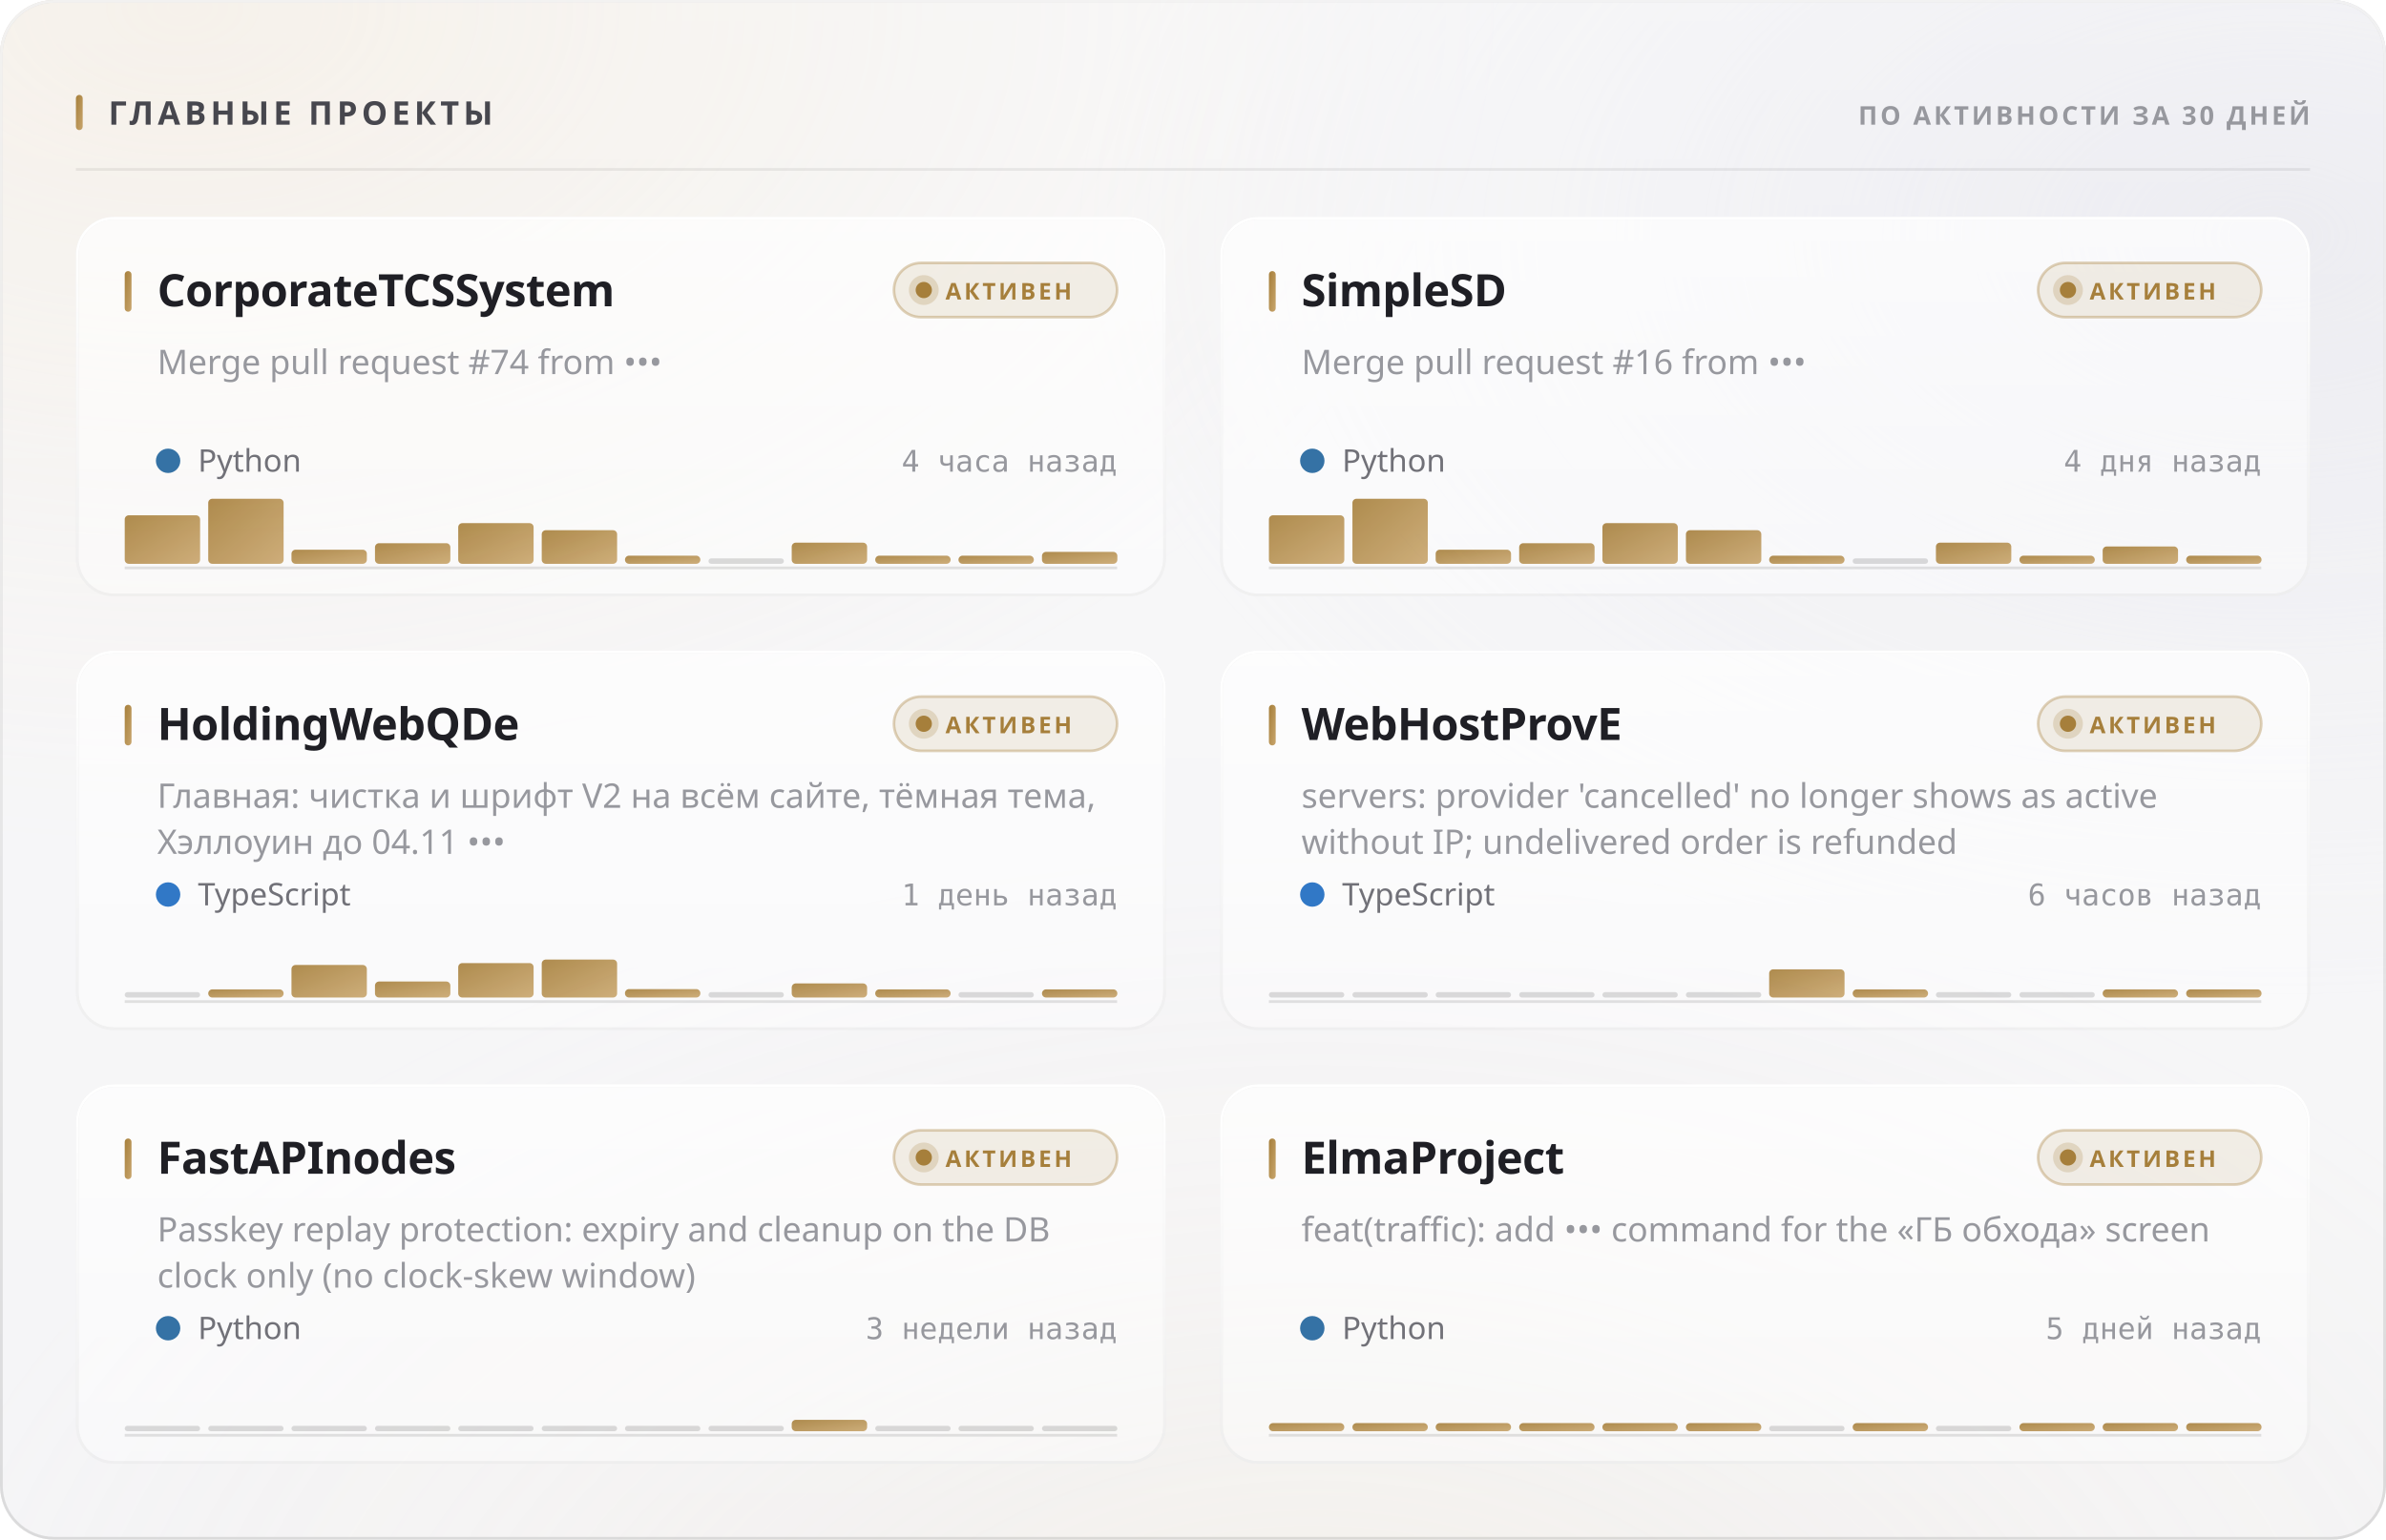
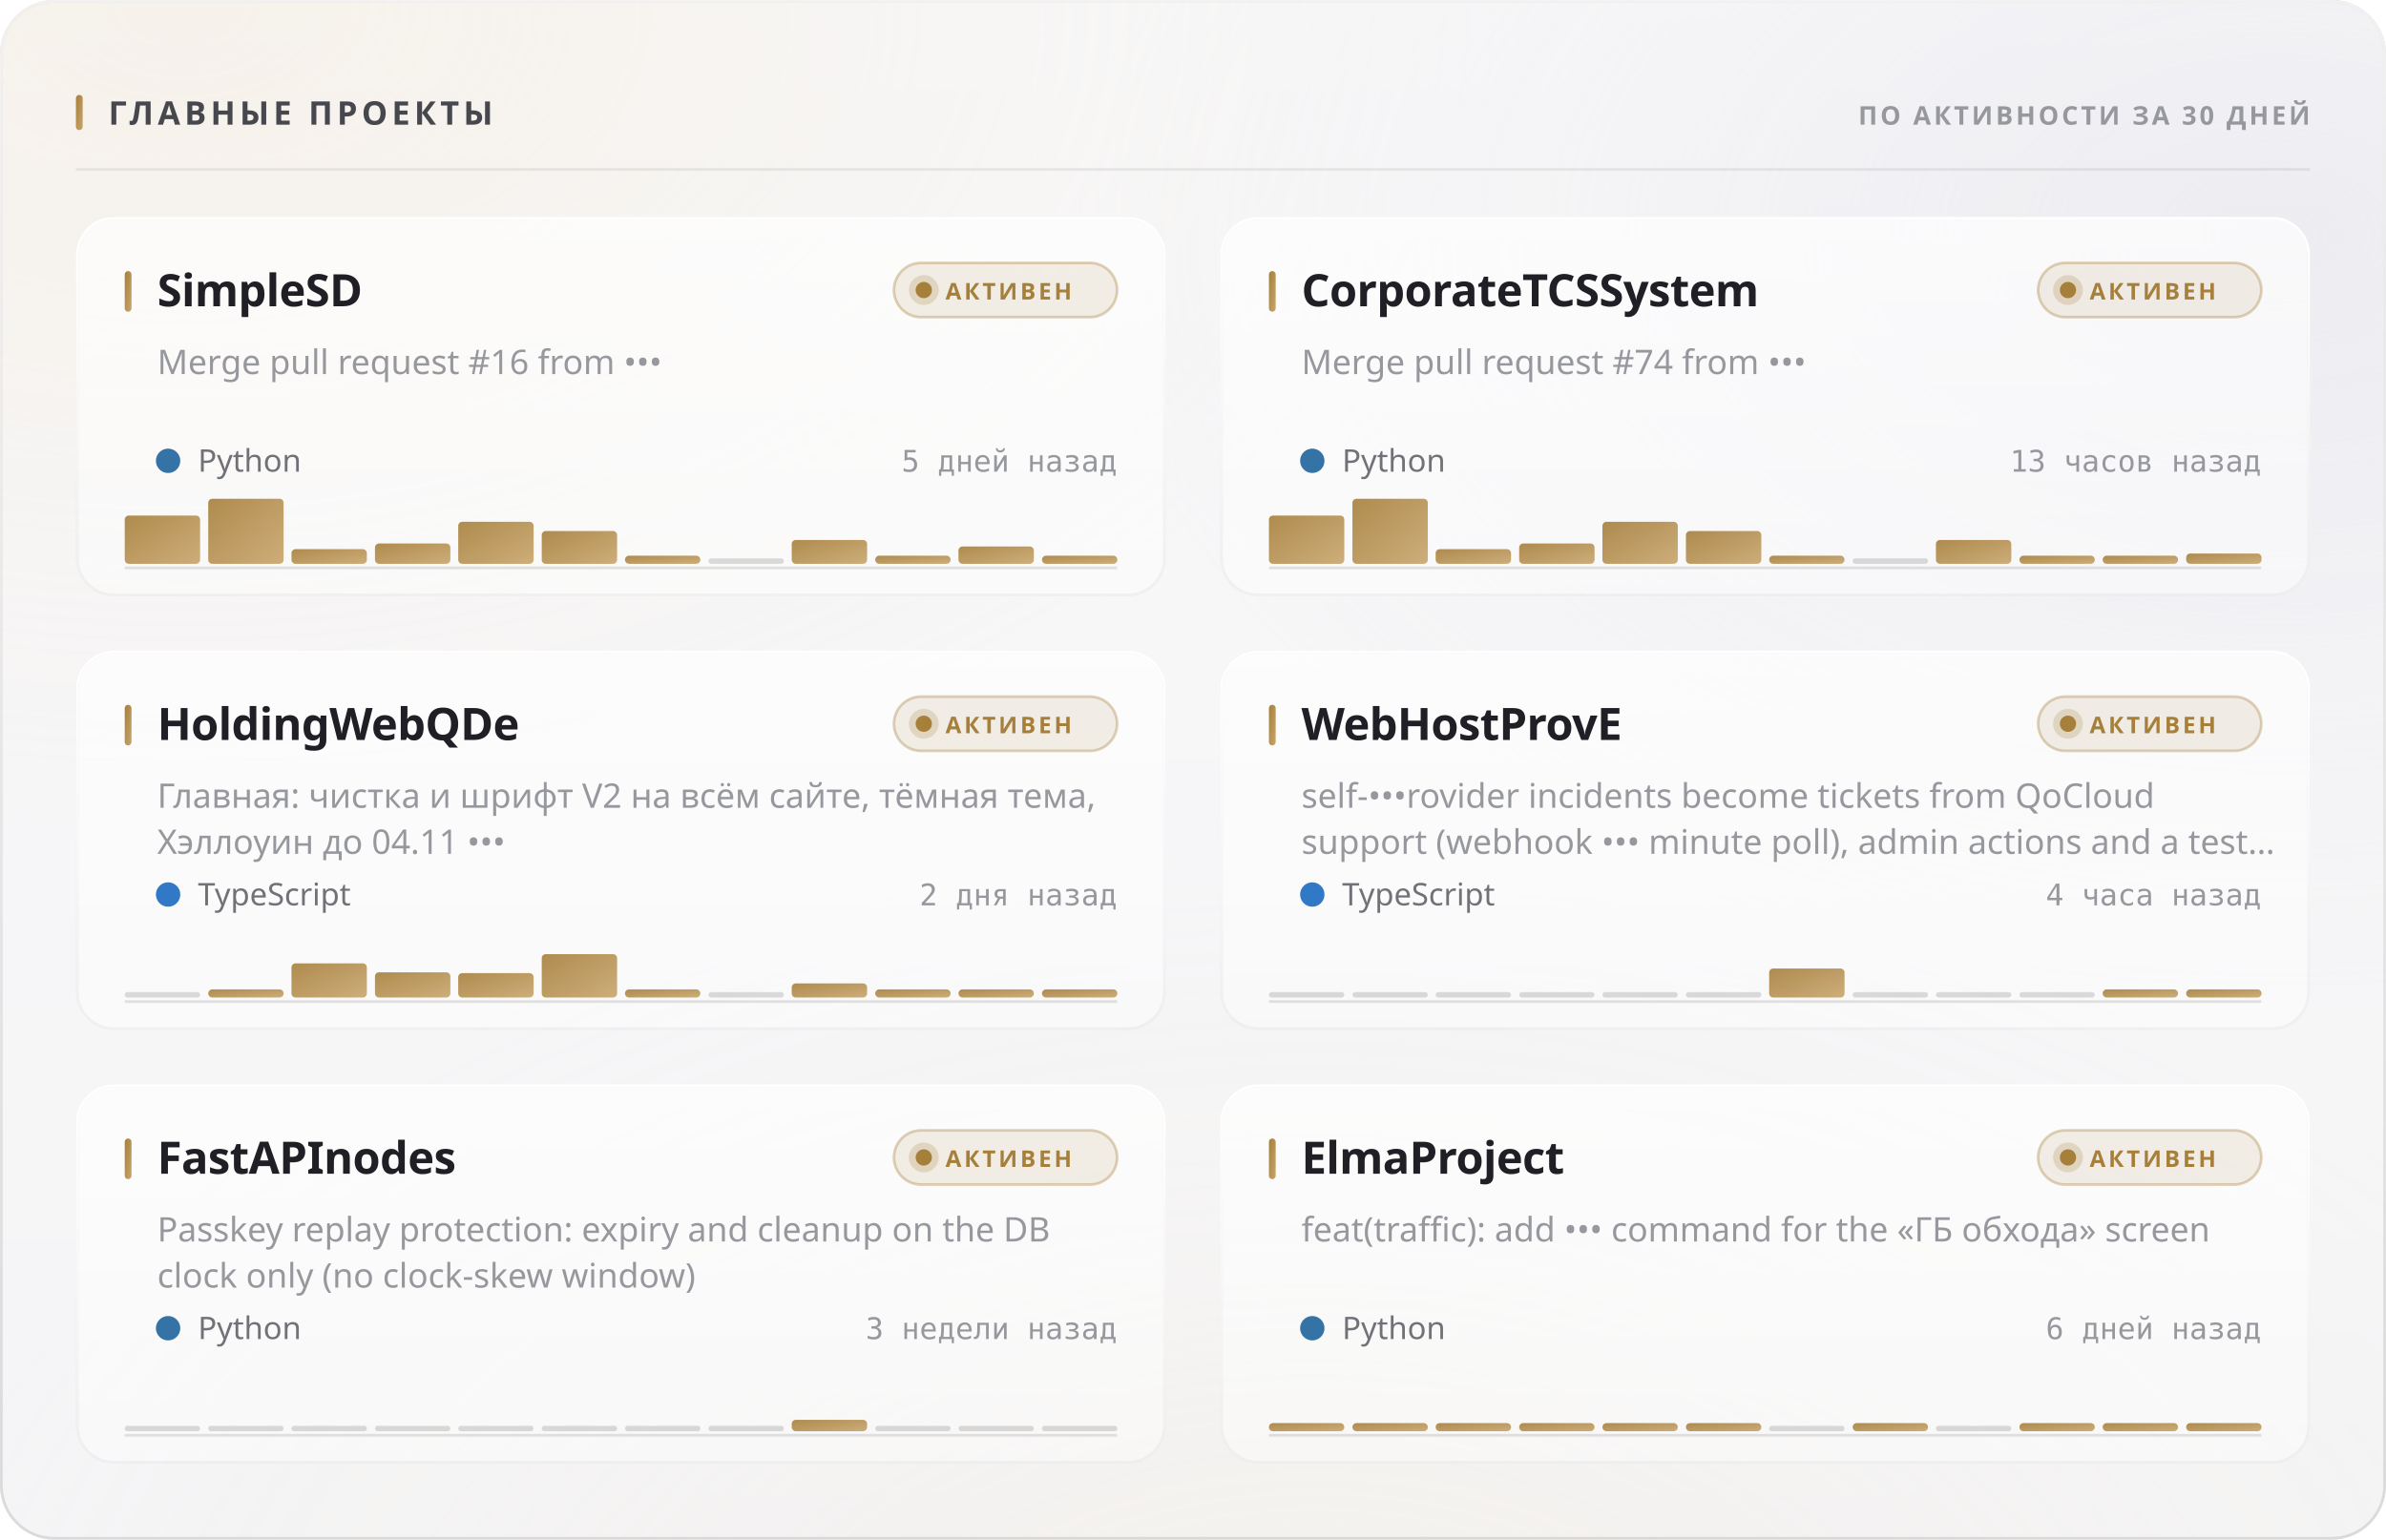
<svg xmlns="http://www.w3.org/2000/svg" width="880" height="568" viewBox="0 0 880 568" role="img">
  <style>
  text { font-family: -apple-system, BlinkMacSystemFont, 'Segoe UI', 'Noto Sans', Helvetica, Arial, sans-serif; }
  .mono { font-family: ui-monospace, 'SF Mono', 'Cascadia Mono', 'DejaVu Sans Mono', Menlo, Consolas, monospace; font-variant-numeric: tabular-nums; }
  .caps { letter-spacing: .1em; text-transform: uppercase; }

  @keyframes sheen  { from { transform: translateX(-120%); } to { transform: translateX(260%); } }
  @keyframes rise   { from { opacity: 0; transform: translateY(6px); } to { opacity: 1; transform: none; } }
  @keyframes slide  { from { opacity: 0; transform: translateX(-8px); } to { opacity: 1; transform: none; } }
  @keyframes grow   { from { transform: scaleY(0); } to { transform: scaleY(1); } }
  @keyframes widen  { from { transform: scaleX(0); } to { transform: scaleX(1); } }
  @keyframes draw   { from { stroke-dashoffset: 200; } to { stroke-dashoffset: 0; } }

  .sheen { animation: sheen 5.5s cubic-bezier(.45,0,.2,1) infinite; }
  .rise  { animation: rise .5s cubic-bezier(.16,1,.3,1) both; }
  .slide { animation: slide .42s cubic-bezier(.16,1,.3,1) both; }
  .bar   { transform-box: fill-box; transform-origin: 50% 100%;
           animation: grow .62s cubic-bezier(.16,1,.3,1) both; }
  .fill  { transform-box: fill-box; transform-origin: 0% 50%;
           animation: widen .8s cubic-bezier(.16,1,.3,1) both; }
  /* The hidden start state lives in the keyframes, never in the static rule.
     A renderer that ignores CSS animations then falls back to the FINISHED
     state — a drawn line, visible text — instead of an empty panel. */
  .spark { stroke-dasharray: 200;
           animation: draw 1.1s cubic-bezier(.16,1,.3,1) both; }

  @media (prefers-reduced-motion: reduce) {
    .sheen { animation: none; opacity: 0; }
    .rise, .slide, .bar, .fill, .spark { animation: none; opacity: 1; transform: none;
                                         stroke-dashoffset: 0; }
  }</style>
  <defs>
    <filter id="grain5" x="0" y="0" width="100%" height="100%">
      <feTurbulence type="fractalNoise" baseFrequency="0.85" numOctaves="3" stitchTiles="stitch" />
      <feColorMatrix type="saturate" values="0" />
    </filter>
    <linearGradient id="accent1" x1="0" y1="0" x2="1" y2="1">
      <stop offset="0%" stop-color="#a67f3b" />
      <stop offset="100%" stop-color="#c8a56c" />
    </linearGradient>
    <radialGradient id="aurora6" cx="0.08" cy="0" r="0.55">
      <stop offset="0%" stop-color="#e7c99a" stop-opacity="0.28" />
      <stop offset="55%" stop-color="#e7c99a" stop-opacity="0.098" />
      <stop offset="100%" stop-color="#e7c99a" stop-opacity="0" />
    </radialGradient>
    <radialGradient id="aurora7" cx="0.95" cy="0.15" r="0.5">
      <stop offset="0%" stop-color="#ccccdb" stop-opacity="0.45" />
      <stop offset="55%" stop-color="#ccccdb" stop-opacity="0.158" />
      <stop offset="100%" stop-color="#ccccdb" stop-opacity="0" />
    </radialGradient>
    <radialGradient id="aurora8" cx="0.55" cy="1.15" r="0.6">
      <stop offset="0%" stop-color="#ead4b3" stop-opacity="0.2" />
      <stop offset="55%" stop-color="#ead4b3" stop-opacity="0.07" />
      <stop offset="100%" stop-color="#ead4b3" stop-opacity="0" />
    </radialGradient>
    <linearGradient id="glass2" x1="0" y1="0" x2="0" y2="1">
      <stop offset="0%" stop-color="#ffffff" stop-opacity="0.42" />
      <stop offset="100%" stop-color="#ffffff" stop-opacity="0.16" />
    </linearGradient>
    <linearGradient id="rim3" x1="0" y1="0" x2="0" y2="1">
      <stop offset="0%" stop-color="#ffffff" stop-opacity="0.7" />
      <stop offset="100%" stop-color="#ffffff" stop-opacity="0.15" />
    </linearGradient>
    <linearGradient id="spec4" x1="0" y1="0" x2="1" y2="0">
      <stop offset="0%" stop-color="#ffffff" stop-opacity="0" />
      <stop offset="35%" stop-color="#ffffff" stop-opacity="0.72" />
      <stop offset="70%" stop-color="#ffffff" stop-opacity="0.252" />
      <stop offset="100%" stop-color="#ffffff" stop-opacity="0" />
    </linearGradient>
    <linearGradient id="cardglass9" x1="0" y1="0" x2="0" y2="1">
      <stop offset="0%" stop-color="#ffffff" stop-opacity="0.7" />
      <stop offset="100%" stop-color="#ffffff" stop-opacity="0.4" />
    </linearGradient>
    <linearGradient id="cardrim10" x1="0" y1="0" x2="0" y2="1">
      <stop offset="0%" stop-color="#ffffff" stop-opacity="1" />
      <stop offset="100%" stop-color="#ffffff" stop-opacity="0.3" />
    </linearGradient>
    <linearGradient id="cardspec11" x1="0" y1="0" x2="1" y2="0">
      <stop offset="0%" stop-color="#ffffff" stop-opacity="0" />
      <stop offset="35%" stop-color="#ffffff" stop-opacity="0.9" />
      <stop offset="70%" stop-color="#ffffff" stop-opacity="0.315" />
      <stop offset="100%" stop-color="#ffffff" stop-opacity="0" />
    </linearGradient>
    <linearGradient id="cardglass12" x1="0" y1="0" x2="0" y2="1">
      <stop offset="0%" stop-color="#ffffff" stop-opacity="0.7" />
      <stop offset="100%" stop-color="#ffffff" stop-opacity="0.4" />
    </linearGradient>
    <linearGradient id="cardrim13" x1="0" y1="0" x2="0" y2="1">
      <stop offset="0%" stop-color="#ffffff" stop-opacity="1" />
      <stop offset="100%" stop-color="#ffffff" stop-opacity="0.3" />
    </linearGradient>
    <linearGradient id="cardspec14" x1="0" y1="0" x2="1" y2="0">
      <stop offset="0%" stop-color="#ffffff" stop-opacity="0" />
      <stop offset="35%" stop-color="#ffffff" stop-opacity="0.9" />
      <stop offset="70%" stop-color="#ffffff" stop-opacity="0.315" />
      <stop offset="100%" stop-color="#ffffff" stop-opacity="0" />
    </linearGradient>
    <linearGradient id="cardglass15" x1="0" y1="0" x2="0" y2="1">
      <stop offset="0%" stop-color="#ffffff" stop-opacity="0.7" />
      <stop offset="100%" stop-color="#ffffff" stop-opacity="0.4" />
    </linearGradient>
    <linearGradient id="cardrim16" x1="0" y1="0" x2="0" y2="1">
      <stop offset="0%" stop-color="#ffffff" stop-opacity="1" />
      <stop offset="100%" stop-color="#ffffff" stop-opacity="0.3" />
    </linearGradient>
    <linearGradient id="cardspec17" x1="0" y1="0" x2="1" y2="0">
      <stop offset="0%" stop-color="#ffffff" stop-opacity="0" />
      <stop offset="35%" stop-color="#ffffff" stop-opacity="0.9" />
      <stop offset="70%" stop-color="#ffffff" stop-opacity="0.315" />
      <stop offset="100%" stop-color="#ffffff" stop-opacity="0" />
    </linearGradient>
    <linearGradient id="cardglass18" x1="0" y1="0" x2="0" y2="1">
      <stop offset="0%" stop-color="#ffffff" stop-opacity="0.7" />
      <stop offset="100%" stop-color="#ffffff" stop-opacity="0.4" />
    </linearGradient>
    <linearGradient id="cardrim19" x1="0" y1="0" x2="0" y2="1">
      <stop offset="0%" stop-color="#ffffff" stop-opacity="1" />
      <stop offset="100%" stop-color="#ffffff" stop-opacity="0.3" />
    </linearGradient>
    <linearGradient id="cardspec20" x1="0" y1="0" x2="1" y2="0">
      <stop offset="0%" stop-color="#ffffff" stop-opacity="0" />
      <stop offset="35%" stop-color="#ffffff" stop-opacity="0.9" />
      <stop offset="70%" stop-color="#ffffff" stop-opacity="0.315" />
      <stop offset="100%" stop-color="#ffffff" stop-opacity="0" />
    </linearGradient>
    <linearGradient id="cardglass21" x1="0" y1="0" x2="0" y2="1">
      <stop offset="0%" stop-color="#ffffff" stop-opacity="0.7" />
      <stop offset="100%" stop-color="#ffffff" stop-opacity="0.4" />
    </linearGradient>
    <linearGradient id="cardrim22" x1="0" y1="0" x2="0" y2="1">
      <stop offset="0%" stop-color="#ffffff" stop-opacity="1" />
      <stop offset="100%" stop-color="#ffffff" stop-opacity="0.3" />
    </linearGradient>
    <linearGradient id="cardspec23" x1="0" y1="0" x2="1" y2="0">
      <stop offset="0%" stop-color="#ffffff" stop-opacity="0" />
      <stop offset="35%" stop-color="#ffffff" stop-opacity="0.9" />
      <stop offset="70%" stop-color="#ffffff" stop-opacity="0.315" />
      <stop offset="100%" stop-color="#ffffff" stop-opacity="0" />
    </linearGradient>
    <linearGradient id="cardglass24" x1="0" y1="0" x2="0" y2="1">
      <stop offset="0%" stop-color="#ffffff" stop-opacity="0.7" />
      <stop offset="100%" stop-color="#ffffff" stop-opacity="0.4" />
    </linearGradient>
    <linearGradient id="cardrim25" x1="0" y1="0" x2="0" y2="1">
      <stop offset="0%" stop-color="#ffffff" stop-opacity="1" />
      <stop offset="100%" stop-color="#ffffff" stop-opacity="0.3" />
    </linearGradient>
    <linearGradient id="cardspec26" x1="0" y1="0" x2="1" y2="0">
      <stop offset="0%" stop-color="#ffffff" stop-opacity="0" />
      <stop offset="35%" stop-color="#ffffff" stop-opacity="0.9" />
      <stop offset="70%" stop-color="#ffffff" stop-opacity="0.315" />
      <stop offset="100%" stop-color="#ffffff" stop-opacity="0" />
    </linearGradient>
  </defs>
  <rect width="880" height="568" rx="20" fill="#f3f3f5" />
  <rect width="880" height="568" rx="20" fill="url(#aurora6)" />
  <rect width="880" height="568" rx="20" fill="url(#aurora7)" />
  <rect width="880" height="568" rx="20" fill="url(#aurora8)" />
  <rect width="880" height="568" rx="20" fill="url(#glass2)" />
  <rect width="880" height="568" rx="20" filter="url(#grain5)" opacity="0.06" style="mix-blend-mode:overlay" />
  <rect x=".5" y=".5" width="879" height="567" rx="19.5" fill="none" stroke="rgba(10,10,12,0.14)" />
  <rect x=".5" y=".5" width="879" height="567" rx="19.5" fill="none" stroke="url(#rim3)" />
  <path d="M20 1 H860" stroke="url(#spec4)" stroke-width="1.2" fill="none" />
  <rect x="28" y="35" width="2.5" height="13" rx="1.25" fill="url(#accent1)" />
  <text x="40" y="46" font-size="12" font-weight="700" fill="#47474e" letter-spacing="0.13em">ГЛАВНЫЕ ПРОЕКТЫ</text>
  <text x="852" y="46" font-size="9.5" font-weight="600" fill="#97989e" text-anchor="end" letter-spacing="0.11em">ПО АКТИВНОСТИ ЗА 30 ДНЕЙ</text>
  <path d="M28 62.5 H852" stroke="rgba(10,10,12,0.07)" stroke-width="1" />
  <g class="rise" opacity="1" style="">
    <rect x="28" y="80" width="402" height="140" rx="14" fill="url(#cardglass9)" />
    <rect x="28" y="80" width="402" height="140" rx="14" filter="url(#grain5)" opacity="0.048" style="mix-blend-mode:overlay" />
    <rect x="28.5" y="80.5" width="401" height="139" rx="13.5" fill="none" stroke="rgba(10,10,12,0.07)" />
    <rect x="28.5" y="80.5" width="401" height="139" rx="13.5" fill="none" stroke="url(#cardrim10)" />
    <path d="M42 81 H416" stroke="url(#cardspec11)" stroke-width="1" fill="none" />
    <rect x="46" y="100" width="2.5" height="15" rx="1.25" fill="url(#accent1)" />
-     <text x="58" y="113" font-size="16.5" font-weight="700" fill="#1f1f25" letter-spacing="-0.01em">CorporateTCSSystem</text>
+     <text x="58" y="113" font-size="16.5" font-weight="700" fill="#1f1f25" letter-spacing="-0.01em">SimpleSD</text>
    <rect x="329.709" y="97" width="82.291" height="20" rx="10" fill="rgba(166,127,59,0.12)" stroke="rgba(166,127,59,0.35)" />
    <circle cx="340.709" cy="107" r="3" fill="#a67f3b" />
    <circle cx="340.709" cy="107" r="5.5" fill="#a67f3b" opacity=".22" />
    <text x="348.709" y="110.5" font-size="8.5" font-weight="700" fill="#a67f3b" letter-spacing="0.12em">АКТИВЕН</text>
-     <text x="58" y="138" font-size="12.5" font-weight="400" fill="#97989e">Merge pull request #74 from •••</text>
+     <text x="58" y="138" font-size="12.5" font-weight="400" fill="#97989e">Merge pull request #16 from •••</text>
    <circle cx="62" cy="170" r="4.5" fill="#3572A5" />
    <text x="73" y="174" font-size="11.5" font-weight="400" fill="#717178">Python</text>
-     <text x="412" y="174" font-size="11" font-weight="400" fill="#97989e" text-anchor="end" class="mono">4 часа назад</text>
+     <text x="412" y="174" font-size="11" font-weight="400" fill="#97989e" text-anchor="end" class="mono">5 дней назад</text>
    <path d="M46 209.5 H412" stroke="rgba(10,10,12,0.112)" stroke-width="1" />
    <g class="bar" style="animation-delay:0.18s">
-       <rect x="46.0" y="190.1" width="27.8" height="17.9" rx="1.5" fill="url(#accent1)" opacity="0.9" />
+       <rect x="46.0" y="190.2" width="27.8" height="17.8" rx="1.5" fill="url(#accent1)" opacity="0.9" />
      <rect x="76.8" y="184.0" width="27.8" height="24.0" rx="1.5" fill="url(#accent1)" opacity="0.9" />
-       <rect x="107.5" y="202.8" width="27.8" height="5.2" rx="1.5" fill="url(#accent1)" opacity="0.9" />
-       <rect x="138.3" y="200.4" width="27.8" height="7.6" rx="1.5" fill="url(#accent1)" opacity="0.9" />
-       <rect x="169.0" y="193.0" width="27.8" height="15.0" rx="1.5" fill="url(#accent1)" opacity="0.9" />
-       <rect x="199.8" y="195.6" width="27.8" height="12.4" rx="1.5" fill="url(#accent1)" opacity="0.9" />
+       <rect x="107.5" y="202.6" width="27.8" height="5.4" rx="1.5" fill="url(#accent1)" opacity="0.9" />
+       <rect x="138.3" y="200.5" width="27.8" height="7.5" rx="1.5" fill="url(#accent1)" opacity="0.9" />
+       <rect x="169.0" y="192.5" width="27.8" height="15.5" rx="1.5" fill="url(#accent1)" opacity="0.9" />
+       <rect x="199.8" y="195.9" width="27.8" height="12.1" rx="1.5" fill="url(#accent1)" opacity="0.9" />
      <rect x="230.5" y="205.0" width="27.8" height="3.0" rx="1.5" fill="url(#accent1)" opacity="0.9" />
      <rect x="261.3" y="206.0" width="27.8" height="2" rx="1" fill="rgba(10,10,12,0.14)" />
-       <rect x="292.0" y="200.2" width="27.8" height="7.8" rx="1.5" fill="url(#accent1)" opacity="0.9" />
+       <rect x="292.0" y="199.2" width="27.8" height="8.8" rx="1.5" fill="url(#accent1)" opacity="0.9" />
      <rect x="322.8" y="205.0" width="27.8" height="3.0" rx="1.5" fill="url(#accent1)" opacity="0.9" />
-       <rect x="353.5" y="205.0" width="27.8" height="3.0" rx="1.5" fill="url(#accent1)" opacity="0.9" />
-       <rect x="384.3" y="203.6" width="27.8" height="4.4" rx="1.5" fill="url(#accent1)" opacity="0.9" />
+       <rect x="353.5" y="201.6" width="27.8" height="6.4" rx="1.5" fill="url(#accent1)" opacity="0.9" />
+       <rect x="384.3" y="205.0" width="27.8" height="3.0" rx="1.5" fill="url(#accent1)" opacity="0.9" />
    </g>
  </g>
  <g class="rise" opacity="1" style=" animation-delay:0.055s;">
    <rect x="450" y="80" width="402" height="140" rx="14" fill="url(#cardglass12)" />
    <rect x="450" y="80" width="402" height="140" rx="14" filter="url(#grain5)" opacity="0.048" style="mix-blend-mode:overlay" />
    <rect x="450.5" y="80.5" width="401" height="139" rx="13.5" fill="none" stroke="rgba(10,10,12,0.07)" />
    <rect x="450.5" y="80.5" width="401" height="139" rx="13.5" fill="none" stroke="url(#cardrim13)" />
    <path d="M464 81 H838" stroke="url(#cardspec14)" stroke-width="1" fill="none" />
    <rect x="468" y="100" width="2.5" height="15" rx="1.25" fill="url(#accent1)" />
-     <text x="480" y="113" font-size="16.5" font-weight="700" fill="#1f1f25" letter-spacing="-0.01em">SimpleSD</text>
+     <text x="480" y="113" font-size="16.5" font-weight="700" fill="#1f1f25" letter-spacing="-0.01em">CorporateTCSSystem</text>
    <rect x="751.709" y="97" width="82.291" height="20" rx="10" fill="rgba(166,127,59,0.12)" stroke="rgba(166,127,59,0.35)" />
    <circle cx="762.709" cy="107" r="3" fill="#a67f3b" />
    <circle cx="762.709" cy="107" r="5.5" fill="#a67f3b" opacity=".22" />
    <text x="770.709" y="110.5" font-size="8.5" font-weight="700" fill="#a67f3b" letter-spacing="0.12em">АКТИВЕН</text>
-     <text x="480" y="138" font-size="12.5" font-weight="400" fill="#97989e">Merge pull request #16 from •••</text>
+     <text x="480" y="138" font-size="12.5" font-weight="400" fill="#97989e">Merge pull request #74 from •••</text>
    <circle cx="484" cy="170" r="4.5" fill="#3572A5" />
    <text x="495" y="174" font-size="11.5" font-weight="400" fill="#717178">Python</text>
-     <text x="834" y="174" font-size="11" font-weight="400" fill="#97989e" text-anchor="end" class="mono">4 дня назад</text>
+     <text x="834" y="174" font-size="11" font-weight="400" fill="#97989e" text-anchor="end" class="mono">13 часов назад</text>
    <path d="M468 209.5 H834" stroke="rgba(10,10,12,0.112)" stroke-width="1" />
    <g class="bar" style="animation-delay:0.24s">
-       <rect x="468.0" y="190.1" width="27.8" height="17.9" rx="1.5" fill="url(#accent1)" opacity="0.9" />
+       <rect x="468.0" y="190.2" width="27.8" height="17.8" rx="1.5" fill="url(#accent1)" opacity="0.9" />
      <rect x="498.8" y="184.0" width="27.8" height="24.0" rx="1.5" fill="url(#accent1)" opacity="0.9" />
-       <rect x="529.5" y="202.8" width="27.8" height="5.2" rx="1.5" fill="url(#accent1)" opacity="0.9" />
-       <rect x="560.3" y="200.4" width="27.8" height="7.6" rx="1.5" fill="url(#accent1)" opacity="0.9" />
-       <rect x="591.0" y="193.0" width="27.8" height="15.0" rx="1.5" fill="url(#accent1)" opacity="0.9" />
-       <rect x="621.8" y="195.6" width="27.8" height="12.4" rx="1.5" fill="url(#accent1)" opacity="0.9" />
+       <rect x="529.5" y="202.6" width="27.8" height="5.4" rx="1.5" fill="url(#accent1)" opacity="0.9" />
+       <rect x="560.3" y="200.5" width="27.8" height="7.5" rx="1.5" fill="url(#accent1)" opacity="0.9" />
+       <rect x="591.0" y="192.5" width="27.8" height="15.5" rx="1.5" fill="url(#accent1)" opacity="0.9" />
+       <rect x="621.8" y="195.9" width="27.8" height="12.1" rx="1.5" fill="url(#accent1)" opacity="0.9" />
      <rect x="652.5" y="205.0" width="27.8" height="3.0" rx="1.5" fill="url(#accent1)" opacity="0.9" />
      <rect x="683.3" y="206.0" width="27.8" height="2" rx="1" fill="rgba(10,10,12,0.14)" />
-       <rect x="714.0" y="200.2" width="27.8" height="7.8" rx="1.5" fill="url(#accent1)" opacity="0.9" />
+       <rect x="714.0" y="199.2" width="27.8" height="8.8" rx="1.5" fill="url(#accent1)" opacity="0.9" />
      <rect x="744.8" y="205.0" width="27.8" height="3.0" rx="1.5" fill="url(#accent1)" opacity="0.9" />
-       <rect x="775.5" y="201.6" width="27.8" height="6.4" rx="1.5" fill="url(#accent1)" opacity="0.9" />
-       <rect x="806.3" y="205.0" width="27.8" height="3.0" rx="1.5" fill="url(#accent1)" opacity="0.9" />
+       <rect x="775.5" y="205.0" width="27.8" height="3.0" rx="1.5" fill="url(#accent1)" opacity="0.9" />
+       <rect x="806.3" y="204.2" width="27.8" height="3.8" rx="1.5" fill="url(#accent1)" opacity="0.9" />
    </g>
  </g>
  <g class="rise" opacity="1" style=" animation-delay:0.110s;">
    <rect x="28" y="240" width="402" height="140" rx="14" fill="url(#cardglass15)" />
    <rect x="28" y="240" width="402" height="140" rx="14" filter="url(#grain5)" opacity="0.048" style="mix-blend-mode:overlay" />
    <rect x="28.5" y="240.5" width="401" height="139" rx="13.5" fill="none" stroke="rgba(10,10,12,0.07)" />
    <rect x="28.5" y="240.5" width="401" height="139" rx="13.5" fill="none" stroke="url(#cardrim16)" />
    <path d="M42 241 H416" stroke="url(#cardspec17)" stroke-width="1" fill="none" />
    <rect x="46" y="260" width="2.5" height="15" rx="1.25" fill="url(#accent1)" />
    <text x="58" y="273" font-size="16.5" font-weight="700" fill="#1f1f25" letter-spacing="-0.01em">HoldingWebQDe</text>
    <rect x="329.709" y="257" width="82.291" height="20" rx="10" fill="rgba(166,127,59,0.12)" stroke="rgba(166,127,59,0.35)" />
    <circle cx="340.709" cy="267" r="3" fill="#a67f3b" />
    <circle cx="340.709" cy="267" r="5.5" fill="#a67f3b" opacity=".22" />
    <text x="348.709" y="270.5" font-size="8.5" font-weight="700" fill="#a67f3b" letter-spacing="0.12em">АКТИВЕН</text>
    <text x="58" y="298" font-size="12.5" font-weight="400" fill="#97989e">Главная: чистка и шрифт V2 на всём сайте, тёмная тема,</text>
    <text x="58" y="315" font-size="12.5" font-weight="400" fill="#97989e">Хэллоуин до 04.11 •••</text>
    <circle cx="62" cy="330" r="4.5" fill="#3178c6" />
    <text x="73" y="334" font-size="11.5" font-weight="400" fill="#717178">TypeScript</text>
-     <text x="412" y="334" font-size="11" font-weight="400" fill="#97989e" text-anchor="end" class="mono">1 день назад</text>
+     <text x="412" y="334" font-size="11" font-weight="400" fill="#97989e" text-anchor="end" class="mono">2 дня назад</text>
    <path d="M46 369.5 H412" stroke="rgba(10,10,12,0.112)" stroke-width="1" />
    <g class="bar" style="animation-delay:0.3s">
      <rect x="46.0" y="366.0" width="27.8" height="2" rx="1" fill="rgba(10,10,12,0.14)" />
      <rect x="76.8" y="365.0" width="27.8" height="3.0" rx="1.5" fill="url(#accent1)" opacity="0.9" />
-       <rect x="107.5" y="356.0" width="27.8" height="12.0" rx="1.5" fill="url(#accent1)" opacity="0.9" />
-       <rect x="138.3" y="362.1" width="27.8" height="5.9" rx="1.5" fill="url(#accent1)" opacity="0.9" />
-       <rect x="169.0" y="355.3" width="27.8" height="12.7" rx="1.5" fill="url(#accent1)" opacity="0.9" />
-       <rect x="199.8" y="354.0" width="27.8" height="14.0" rx="1.5" fill="url(#accent1)" opacity="0.9" />
-       <rect x="230.5" y="364.9" width="27.8" height="3.1" rx="1.5" fill="url(#accent1)" opacity="0.9" />
+       <rect x="107.5" y="355.4" width="27.8" height="12.6" rx="1.5" fill="url(#accent1)" opacity="0.9" />
+       <rect x="138.3" y="358.7" width="27.8" height="9.3" rx="1.5" fill="url(#accent1)" opacity="0.9" />
+       <rect x="169.0" y="359.0" width="27.8" height="9.0" rx="1.5" fill="url(#accent1)" opacity="0.9" />
+       <rect x="199.8" y="352.0" width="27.8" height="16.0" rx="1.5" fill="url(#accent1)" opacity="0.9" />
+       <rect x="230.5" y="365.0" width="27.8" height="3.0" rx="1.5" fill="url(#accent1)" opacity="0.9" />
      <rect x="261.3" y="366.0" width="27.8" height="2" rx="1" fill="rgba(10,10,12,0.14)" />
      <rect x="292.0" y="362.8" width="27.8" height="5.2" rx="1.5" fill="url(#accent1)" opacity="0.9" />
      <rect x="322.8" y="365.0" width="27.8" height="3.0" rx="1.5" fill="url(#accent1)" opacity="0.9" />
-       <rect x="353.5" y="366.0" width="27.8" height="2" rx="1" fill="rgba(10,10,12,0.14)" />
+       <rect x="353.5" y="365.0" width="27.8" height="3.0" rx="1.5" fill="url(#accent1)" opacity="0.9" />
      <rect x="384.3" y="365.0" width="27.8" height="3.0" rx="1.5" fill="url(#accent1)" opacity="0.9" />
    </g>
  </g>
  <g class="rise" opacity="1" style=" animation-delay:0.165s;">
    <rect x="450" y="240" width="402" height="140" rx="14" fill="url(#cardglass18)" />
    <rect x="450" y="240" width="402" height="140" rx="14" filter="url(#grain5)" opacity="0.048" style="mix-blend-mode:overlay" />
    <rect x="450.5" y="240.5" width="401" height="139" rx="13.5" fill="none" stroke="rgba(10,10,12,0.07)" />
    <rect x="450.5" y="240.5" width="401" height="139" rx="13.5" fill="none" stroke="url(#cardrim19)" />
    <path d="M464 241 H838" stroke="url(#cardspec20)" stroke-width="1" fill="none" />
    <rect x="468" y="260" width="2.5" height="15" rx="1.25" fill="url(#accent1)" />
    <text x="480" y="273" font-size="16.5" font-weight="700" fill="#1f1f25" letter-spacing="-0.01em">WebHostProvE</text>
    <rect x="751.709" y="257" width="82.291" height="20" rx="10" fill="rgba(166,127,59,0.12)" stroke="rgba(166,127,59,0.35)" />
    <circle cx="762.709" cy="267" r="3" fill="#a67f3b" />
    <circle cx="762.709" cy="267" r="5.5" fill="#a67f3b" opacity=".22" />
    <text x="770.709" y="270.5" font-size="8.5" font-weight="700" fill="#a67f3b" letter-spacing="0.12em">АКТИВЕН</text>
-     <text x="480" y="298" font-size="12.5" font-weight="400" fill="#97989e">servers: provider 'cancelled' no longer shows as active</text>
-     <text x="480" y="315" font-size="12.5" font-weight="400" fill="#97989e">without IP; undelivered order is refunded</text>
+     <text x="480" y="298" font-size="12.5" font-weight="400" fill="#97989e">self-•••rovider incidents become tickets from QoCloud</text>
+     <text x="480" y="315" font-size="12.5" font-weight="400" fill="#97989e">support (webhook ••• minute poll), admin actions and a test…</text>
    <circle cx="484" cy="330" r="4.5" fill="#3178c6" />
    <text x="495" y="334" font-size="11.5" font-weight="400" fill="#717178">TypeScript</text>
-     <text x="834" y="334" font-size="11" font-weight="400" fill="#97989e" text-anchor="end" class="mono">6 часов назад</text>
+     <text x="834" y="334" font-size="11" font-weight="400" fill="#97989e" text-anchor="end" class="mono">4 часа назад</text>
    <path d="M468 369.5 H834" stroke="rgba(10,10,12,0.112)" stroke-width="1" />
    <g class="bar" style="animation-delay:0.36s">
      <rect x="468.0" y="366.0" width="27.8" height="2" rx="1" fill="rgba(10,10,12,0.14)" />
      <rect x="498.8" y="366.0" width="27.8" height="2" rx="1" fill="rgba(10,10,12,0.14)" />
      <rect x="529.5" y="366.0" width="27.8" height="2" rx="1" fill="rgba(10,10,12,0.14)" />
      <rect x="560.3" y="366.0" width="27.8" height="2" rx="1" fill="rgba(10,10,12,0.14)" />
      <rect x="591.0" y="366.0" width="27.8" height="2" rx="1" fill="rgba(10,10,12,0.14)" />
      <rect x="621.8" y="366.0" width="27.8" height="2" rx="1" fill="rgba(10,10,12,0.14)" />
-       <rect x="652.5" y="357.6" width="27.8" height="10.4" rx="1.5" fill="url(#accent1)" opacity="0.9" />
-       <rect x="683.3" y="365.0" width="27.8" height="3.0" rx="1.5" fill="url(#accent1)" opacity="0.9" />
+       <rect x="652.5" y="357.3" width="27.8" height="10.7" rx="1.5" fill="url(#accent1)" opacity="0.9" />
+       <rect x="683.3" y="366.0" width="27.8" height="2" rx="1" fill="rgba(10,10,12,0.14)" />
      <rect x="714.0" y="366.0" width="27.8" height="2" rx="1" fill="rgba(10,10,12,0.14)" />
      <rect x="744.8" y="366.0" width="27.8" height="2" rx="1" fill="rgba(10,10,12,0.14)" />
      <rect x="775.5" y="365.0" width="27.8" height="3.0" rx="1.5" fill="url(#accent1)" opacity="0.9" />
      <rect x="806.3" y="365.0" width="27.8" height="3.0" rx="1.5" fill="url(#accent1)" opacity="0.9" />
    </g>
  </g>
  <g class="rise" opacity="1" style=" animation-delay:0.220s;">
    <rect x="28" y="400" width="402" height="140" rx="14" fill="url(#cardglass21)" />
    <rect x="28" y="400" width="402" height="140" rx="14" filter="url(#grain5)" opacity="0.048" style="mix-blend-mode:overlay" />
    <rect x="28.5" y="400.5" width="401" height="139" rx="13.5" fill="none" stroke="rgba(10,10,12,0.07)" />
    <rect x="28.5" y="400.5" width="401" height="139" rx="13.5" fill="none" stroke="url(#cardrim22)" />
    <path d="M42 401 H416" stroke="url(#cardspec23)" stroke-width="1" fill="none" />
    <rect x="46" y="420" width="2.5" height="15" rx="1.25" fill="url(#accent1)" />
    <text x="58" y="433" font-size="16.5" font-weight="700" fill="#1f1f25" letter-spacing="-0.01em">FastAPInodes</text>
    <rect x="329.709" y="417" width="82.291" height="20" rx="10" fill="rgba(166,127,59,0.12)" stroke="rgba(166,127,59,0.35)" />
    <circle cx="340.709" cy="427" r="3" fill="#a67f3b" />
    <circle cx="340.709" cy="427" r="5.5" fill="#a67f3b" opacity=".22" />
    <text x="348.709" y="430.5" font-size="8.5" font-weight="700" fill="#a67f3b" letter-spacing="0.12em">АКТИВЕН</text>
    <text x="58" y="458" font-size="12.5" font-weight="400" fill="#97989e">Passkey replay protection: expiry and cleanup on the DB</text>
    <text x="58" y="475" font-size="12.5" font-weight="400" fill="#97989e">clock only (no clock-skew window)</text>
    <circle cx="62" cy="490" r="4.5" fill="#3572A5" />
    <text x="73" y="494" font-size="11.5" font-weight="400" fill="#717178">Python</text>
    <text x="412" y="494" font-size="11" font-weight="400" fill="#97989e" text-anchor="end" class="mono">3 недели назад</text>
    <path d="M46 529.5 H412" stroke="rgba(10,10,12,0.112)" stroke-width="1" />
    <g class="bar" style="animation-delay:0.42s">
      <rect x="46.0" y="526.0" width="27.8" height="2" rx="1" fill="rgba(10,10,12,0.14)" />
      <rect x="76.8" y="526.0" width="27.8" height="2" rx="1" fill="rgba(10,10,12,0.14)" />
      <rect x="107.5" y="526.0" width="27.8" height="2" rx="1" fill="rgba(10,10,12,0.14)" />
      <rect x="138.3" y="526.0" width="27.8" height="2" rx="1" fill="rgba(10,10,12,0.14)" />
      <rect x="169.0" y="526.0" width="27.8" height="2" rx="1" fill="rgba(10,10,12,0.14)" />
      <rect x="199.8" y="526.0" width="27.8" height="2" rx="1" fill="rgba(10,10,12,0.14)" />
      <rect x="230.5" y="526.0" width="27.8" height="2" rx="1" fill="rgba(10,10,12,0.14)" />
      <rect x="261.3" y="526.0" width="27.8" height="2" rx="1" fill="rgba(10,10,12,0.14)" />
      <rect x="292.0" y="523.8" width="27.8" height="4.2" rx="1.5" fill="url(#accent1)" opacity="0.9" />
      <rect x="322.8" y="526.0" width="27.8" height="2" rx="1" fill="rgba(10,10,12,0.14)" />
      <rect x="353.5" y="526.0" width="27.8" height="2" rx="1" fill="rgba(10,10,12,0.14)" />
      <rect x="384.3" y="526.0" width="27.8" height="2" rx="1" fill="rgba(10,10,12,0.14)" />
    </g>
  </g>
  <g class="rise" opacity="1" style=" animation-delay:0.275s;">
    <rect x="450" y="400" width="402" height="140" rx="14" fill="url(#cardglass24)" />
    <rect x="450" y="400" width="402" height="140" rx="14" filter="url(#grain5)" opacity="0.048" style="mix-blend-mode:overlay" />
    <rect x="450.5" y="400.5" width="401" height="139" rx="13.5" fill="none" stroke="rgba(10,10,12,0.07)" />
    <rect x="450.5" y="400.5" width="401" height="139" rx="13.5" fill="none" stroke="url(#cardrim25)" />
    <path d="M464 401 H838" stroke="url(#cardspec26)" stroke-width="1" fill="none" />
    <rect x="468" y="420" width="2.5" height="15" rx="1.25" fill="url(#accent1)" />
    <text x="480" y="433" font-size="16.5" font-weight="700" fill="#1f1f25" letter-spacing="-0.01em">ElmaProject</text>
    <rect x="751.709" y="417" width="82.291" height="20" rx="10" fill="rgba(166,127,59,0.12)" stroke="rgba(166,127,59,0.35)" />
    <circle cx="762.709" cy="427" r="3" fill="#a67f3b" />
    <circle cx="762.709" cy="427" r="5.5" fill="#a67f3b" opacity=".22" />
    <text x="770.709" y="430.5" font-size="8.5" font-weight="700" fill="#a67f3b" letter-spacing="0.12em">АКТИВЕН</text>
    <text x="480" y="458" font-size="12.5" font-weight="400" fill="#97989e">feat(traffic): add ••• command for the «ГБ обхода» screen</text>
    <circle cx="484" cy="490" r="4.5" fill="#3572A5" />
    <text x="495" y="494" font-size="11.5" font-weight="400" fill="#717178">Python</text>
-     <text x="834" y="494" font-size="11" font-weight="400" fill="#97989e" text-anchor="end" class="mono">5 дней назад</text>
+     <text x="834" y="494" font-size="11" font-weight="400" fill="#97989e" text-anchor="end" class="mono">6 дней назад</text>
    <path d="M468 529.5 H834" stroke="rgba(10,10,12,0.112)" stroke-width="1" />
    <g class="bar" style="animation-delay:0.48s">
      <rect x="468.0" y="525.0" width="27.8" height="3.0" rx="1.5" fill="url(#accent1)" opacity="0.9" />
      <rect x="498.8" y="525.0" width="27.8" height="3.0" rx="1.5" fill="url(#accent1)" opacity="0.9" />
      <rect x="529.5" y="525.0" width="27.8" height="3.0" rx="1.5" fill="url(#accent1)" opacity="0.9" />
      <rect x="560.3" y="525.0" width="27.8" height="3.0" rx="1.5" fill="url(#accent1)" opacity="0.9" />
      <rect x="591.0" y="525.0" width="27.8" height="3.0" rx="1.5" fill="url(#accent1)" opacity="0.9" />
      <rect x="621.8" y="525.0" width="27.8" height="3.0" rx="1.5" fill="url(#accent1)" opacity="0.9" />
      <rect x="652.5" y="526.0" width="27.8" height="2" rx="1" fill="rgba(10,10,12,0.14)" />
      <rect x="683.3" y="525.0" width="27.8" height="3.0" rx="1.5" fill="url(#accent1)" opacity="0.9" />
      <rect x="714.0" y="526.0" width="27.8" height="2" rx="1" fill="rgba(10,10,12,0.14)" />
      <rect x="744.8" y="525.0" width="27.8" height="3.0" rx="1.5" fill="url(#accent1)" opacity="0.9" />
      <rect x="775.5" y="525.0" width="27.8" height="3.0" rx="1.5" fill="url(#accent1)" opacity="0.9" />
      <rect x="806.3" y="525.0" width="27.8" height="3.0" rx="1.5" fill="url(#accent1)" opacity="0.9" />
    </g>
  </g>
</svg>
